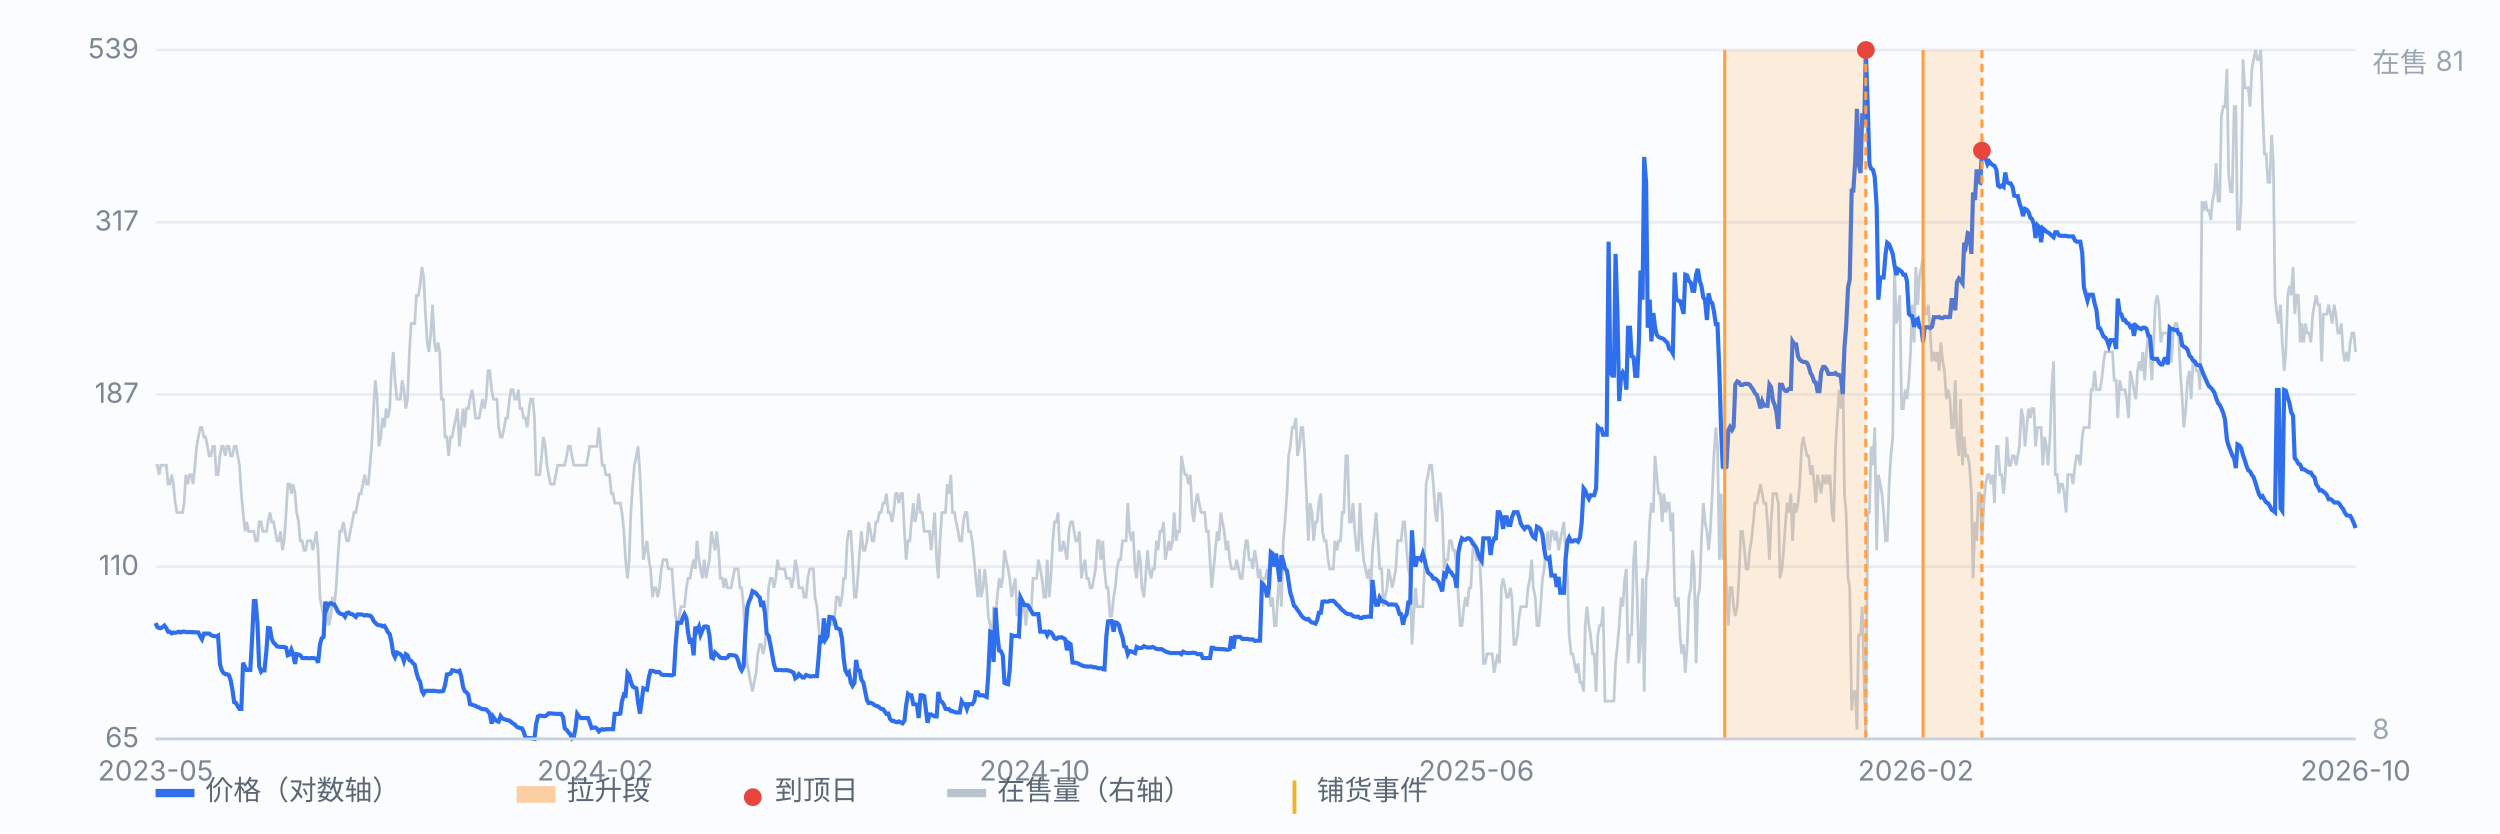
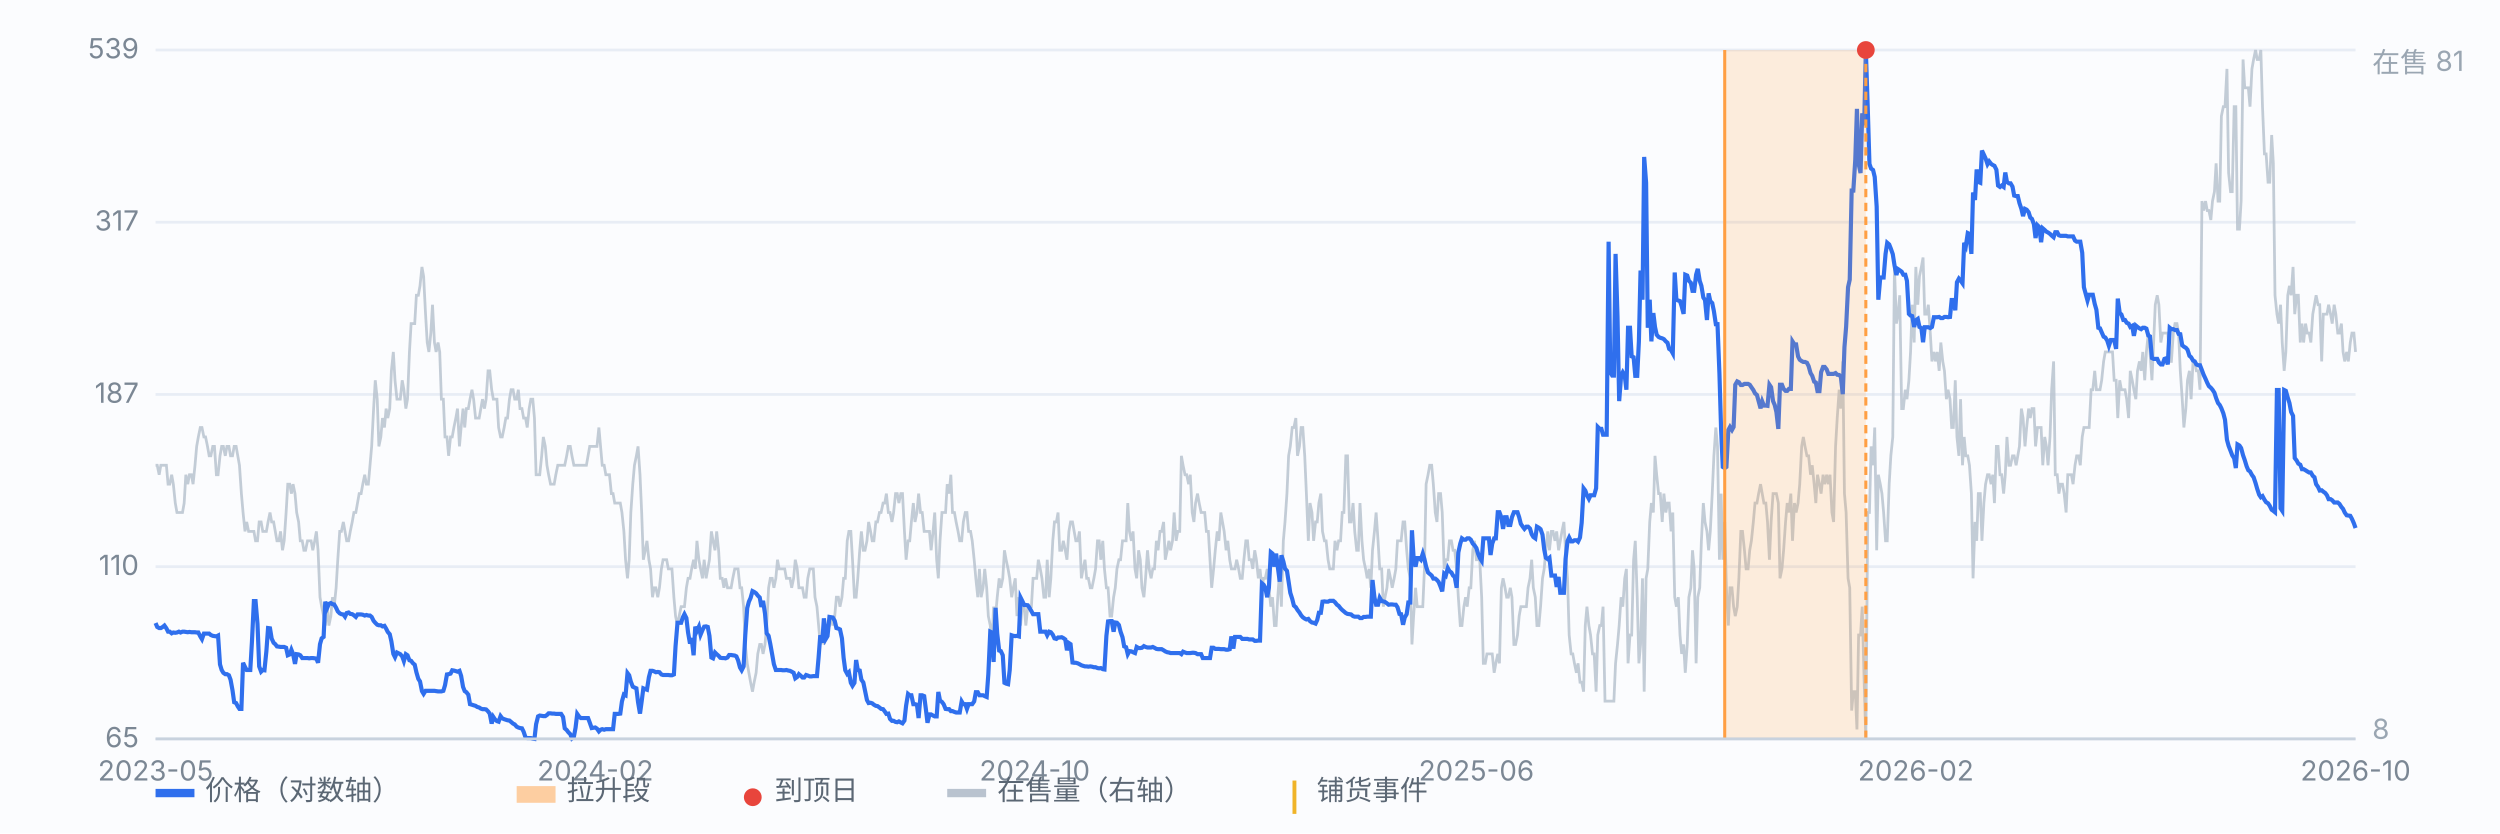
<svg xmlns="http://www.w3.org/2000/svg" viewBox="0 0 900 300" preserveAspectRatio="xMidYMid meet" style="width:100%;max-width:900px;height:auto;display:block" font-family="-apple-system,Segoe UI,Microsoft YaHei,sans-serif" font-size="10">
  <rect x="0" y="0" width="900" height="300" fill="#fbfcfe" />
  <line x1="56" y1="266.0" x2="848" y2="266.0" stroke="#e8edf5" stroke-width="1" />
  <text x="50" y="269.0" text-anchor="end" fill="#7b8794">65</text>
  <line x1="56" y1="204.0" x2="848" y2="204.0" stroke="#e8edf5" stroke-width="1" />
  <text x="50" y="207.0" text-anchor="end" fill="#7b8794">110</text>
  <line x1="56" y1="142.0" x2="848" y2="142.0" stroke="#e8edf5" stroke-width="1" />
  <text x="50" y="145.0" text-anchor="end" fill="#7b8794">187</text>
  <line x1="56" y1="80.0" x2="848" y2="80.0" stroke="#e8edf5" stroke-width="1" />
  <text x="50" y="83.0" text-anchor="end" fill="#7b8794">317</text>
  <line x1="56" y1="18.0" x2="848" y2="18.0" stroke="#e8edf5" stroke-width="1" />
  <text x="50" y="21.0" text-anchor="end" fill="#7b8794">539</text>
  <path d="M56.0 167.5 L56.6 167.5 L57.3 170.9 L57.9 167.5 L58.6 167.5 L59.2 167.5 L59.9 167.5 L60.5 174.3 L61.1 174.3 L61.8 170.9 L62.4 174.3 L63.1 181.1 L63.7 184.5 L64.4 184.5 L65.0 184.5 L65.7 184.5 L66.3 181.1 L66.9 170.9 L67.6 174.3 L68.2 170.9 L68.9 170.9 L69.5 174.3 L70.2 167.5 L70.8 160.7 L71.4 157.3 L72.1 153.9 L72.7 153.9 L73.4 157.3 L74.0 157.3 L74.7 160.7 L75.3 164.1 L75.9 164.1 L76.6 160.7 L77.2 160.7 L77.9 170.9 L78.5 170.9 L79.2 164.1 L79.8 160.7 L80.4 160.7 L81.1 164.1 L81.7 160.7 L82.4 160.7 L83.0 164.1 L83.7 164.1 L84.3 160.7 L85.0 160.7 L85.6 164.1 L86.2 167.5 L86.9 177.7 L87.5 184.5 L88.2 191.3 L88.8 187.9 L89.5 191.3 L90.1 191.3 L90.7 191.3 L91.4 191.3 L92.0 194.7 L92.7 194.7 L93.3 187.9 L94.0 187.9 L94.6 191.3 L95.2 191.3 L95.9 191.3 L96.5 187.9 L97.2 184.5 L97.8 187.9 L98.5 187.9 L99.1 191.3 L99.7 194.7 L100.4 194.7 L101.0 191.3 L101.7 198.1 L102.3 194.7 L103.0 184.5 L103.6 174.3 L104.3 174.3 L104.9 177.7 L105.5 174.3 L106.2 177.7 L106.8 184.5 L107.5 187.9 L108.1 194.7 L108.8 194.7 L109.4 198.1 L110.0 198.1 L110.7 194.7 L111.3 194.7 L112.0 194.7 L112.6 198.1 L113.3 194.7 L113.9 191.3 L114.5 198.1 L115.2 215.0 L115.8 218.4 L116.5 221.8 L117.1 225.2 L117.8 218.4 L118.4 225.2 L119.1 221.8 L119.7 215.0 L120.3 218.4 L121.0 211.6 L121.6 201.5 L122.3 191.3 L122.9 191.3 L123.6 187.9 L124.2 191.3 L124.8 194.7 L125.5 194.7 L126.1 191.3 L126.8 187.9 L127.4 184.5 L128.1 184.5 L128.7 181.1 L129.3 177.7 L130.0 177.7 L130.6 174.3 L131.3 170.9 L131.9 174.3 L132.6 174.3 L133.2 167.5 L133.8 160.7 L134.5 147.1 L135.1 136.9 L135.8 143.7 L136.4 160.7 L137.1 157.3 L137.7 150.5 L138.4 153.9 L139.0 147.1 L139.6 150.5 L140.3 147.1 L140.9 133.5 L141.6 126.7 L142.2 136.9 L142.9 143.7 L143.5 143.7 L144.1 143.7 L144.8 136.9 L145.4 140.3 L146.1 147.1 L146.7 143.7 L147.4 126.7 L148.0 116.5 L148.6 116.5 L149.3 116.5 L149.9 106.3 L150.6 106.3 L151.2 102.9 L151.9 96.1 L152.5 99.5 L153.2 113.1 L153.8 123.3 L154.4 126.7 L155.1 119.9 L155.7 109.7 L156.4 123.3 L157.0 126.7 L157.7 123.3 L158.3 126.7 L158.9 143.7 L159.6 143.7 L160.2 157.3 L160.9 157.3 L161.5 164.1 L162.2 157.3 L162.8 157.3 L163.4 153.9 L164.1 150.5 L164.7 147.1 L165.4 160.7 L166.0 153.9 L166.7 147.1 L167.3 153.9 L167.9 147.1 L168.6 147.1 L169.2 143.7 L169.9 140.3 L170.5 143.7 L171.2 150.5 L171.8 150.5 L172.5 150.5 L173.1 147.1 L173.7 143.7 L174.4 147.1 L175.0 143.7 L175.7 133.5 L176.3 133.5 L177.0 140.3 L177.6 143.7 L178.2 143.7 L178.9 143.7 L179.5 153.9 L180.2 157.3 L180.8 157.3 L181.5 153.9 L182.1 150.5 L182.7 150.5 L183.4 143.7 L184.0 140.3 L184.7 140.3 L185.3 143.7 L186.0 143.7 L186.6 140.3 L187.2 147.1 L187.9 147.1 L188.5 150.5 L189.2 150.5 L189.8 153.9 L190.5 147.1 L191.1 143.7 L191.8 143.7 L192.4 150.5 L193.0 170.9 L193.7 170.9 L194.3 170.9 L195.0 164.1 L195.6 157.3 L196.3 160.7 L196.9 167.5 L197.5 170.9 L198.2 174.3 L198.8 174.3 L199.5 174.3 L200.1 170.9 L200.8 167.5 L201.4 167.5 L202.0 167.5 L202.7 167.5 L203.3 167.5 L204.0 164.1 L204.6 160.7 L205.3 160.7 L205.9 164.1 L206.6 167.5 L207.2 167.5 L207.8 167.5 L208.5 167.5 L209.1 167.5 L209.8 167.5 L210.4 167.5 L211.1 167.5 L211.7 164.1 L212.3 160.7 L213.0 160.7 L213.6 160.7 L214.3 160.7 L214.9 160.7 L215.6 153.9 L216.2 160.7 L216.8 167.5 L217.5 167.5 L218.1 170.9 L218.8 170.9 L219.4 170.9 L220.1 177.7 L220.7 177.7 L221.3 181.1 L222.0 181.1 L222.6 181.1 L223.3 181.1 L223.9 184.5 L224.6 191.3 L225.2 201.5 L225.9 208.2 L226.5 201.5 L227.1 184.5 L227.8 174.3 L228.4 167.5 L229.1 164.1 L229.7 160.7 L230.4 170.9 L231.0 184.5 L231.6 201.5 L232.3 198.1 L232.9 194.7 L233.6 201.5 L234.2 204.8 L234.9 215.0 L235.5 211.6 L236.1 211.6 L236.8 215.0 L237.4 211.6 L238.1 204.8 L238.7 201.5 L239.4 201.5 L240.0 201.5 L240.6 204.8 L241.3 204.8 L241.9 204.8 L242.6 215.0 L243.2 221.8 L243.9 225.2 L244.5 221.8 L245.2 218.4 L245.8 218.4 L246.4 218.4 L247.1 211.6 L247.7 208.2 L248.4 208.2 L249.0 204.8 L249.7 201.5 L250.3 204.8 L250.9 194.7 L251.6 201.5 L252.2 204.8 L252.9 208.2 L253.5 201.5 L254.2 208.2 L254.8 204.8 L255.4 201.5 L256.1 191.3 L256.7 194.7 L257.4 198.1 L258.0 191.3 L258.7 198.1 L259.3 208.2 L260.0 208.2 L260.6 211.6 L261.2 208.2 L261.9 211.6 L262.5 211.6 L263.2 211.6 L263.8 208.2 L264.5 204.8 L265.1 204.8 L265.7 204.8 L266.4 211.6 L267.0 211.6 L267.7 218.4 L268.3 232.0 L269.0 238.8 L269.6 242.2 L270.2 245.6 L270.9 249.0 L271.5 245.6 L272.2 242.2 L272.8 235.4 L273.5 232.0 L274.1 232.0 L274.7 235.4 L275.4 232.0 L276.0 225.2 L276.7 211.6 L277.3 208.2 L278.0 208.2 L278.6 211.6 L279.3 208.2 L279.9 201.5 L280.5 204.8 L281.2 204.8 L281.8 204.8 L282.5 204.8 L283.1 208.2 L283.8 208.2 L284.4 208.2 L285.0 211.6 L285.7 208.2 L286.3 201.5 L287.0 204.8 L287.6 211.6 L288.3 211.6 L288.9 211.6 L289.5 215.0 L290.2 215.0 L290.8 208.2 L291.5 204.8 L292.1 204.8 L292.8 204.8 L293.4 215.0 L294.1 218.4 L294.7 225.2 L295.3 232.0 L296.0 228.6 L296.6 232.0 L297.3 228.6 L297.9 225.2 L298.6 225.2 L299.2 221.8 L299.8 225.2 L300.5 221.8 L301.1 215.0 L301.8 215.0 L302.4 218.4 L303.1 215.0 L303.7 208.2 L304.3 208.2 L305.0 194.7 L305.6 191.3 L306.3 191.3 L306.9 201.5 L307.6 215.0 L308.2 215.0 L308.8 208.2 L309.5 198.1 L310.1 191.3 L310.8 198.1 L311.4 198.1 L312.1 194.7 L312.7 187.9 L313.4 191.3 L314.0 194.7 L314.6 194.7 L315.3 187.9 L315.9 187.9 L316.6 184.5 L317.2 184.5 L317.9 181.1 L318.5 181.1 L319.1 177.7 L319.8 184.5 L320.4 184.5 L321.1 187.9 L321.7 184.5 L322.4 177.7 L323.0 177.7 L323.6 181.1 L324.3 177.7 L324.9 177.7 L325.6 191.3 L326.2 201.5 L326.9 194.7 L327.5 194.7 L328.1 187.9 L328.8 181.1 L329.4 187.9 L330.1 184.5 L330.7 177.7 L331.4 184.5 L332.0 184.5 L332.7 191.3 L333.3 191.3 L333.9 191.3 L334.6 191.3 L335.2 198.1 L335.9 191.3 L336.5 184.5 L337.2 201.5 L337.8 208.2 L338.4 194.7 L339.1 184.5 L339.7 184.5 L340.4 184.5 L341.0 174.3 L341.7 177.7 L342.3 170.9 L342.9 184.5 L343.6 184.5 L344.2 187.9 L344.9 191.3 L345.5 194.7 L346.2 194.7 L346.8 187.9 L347.5 184.5 L348.1 184.5 L348.7 191.3 L349.4 191.3 L350.0 194.7 L350.7 201.5 L351.3 208.2 L352.0 215.0 L352.6 204.8 L353.2 215.0 L353.9 211.6 L354.5 204.8 L355.2 211.6 L355.8 221.8 L356.5 225.2 L357.1 232.0 L357.7 218.4 L358.4 221.8 L359.0 215.0 L359.7 208.2 L360.3 211.6 L361.0 208.2 L361.6 198.1 L362.2 201.5 L362.9 204.8 L363.5 208.2 L364.2 215.0 L364.8 211.6 L365.5 208.2 L366.1 221.8 L366.8 215.0 L367.4 225.2 L368.0 218.4 L368.7 218.4 L369.3 225.2 L370.0 218.4 L370.6 218.4 L371.3 218.4 L371.9 208.2 L372.5 208.2 L373.2 208.2 L373.8 201.5 L374.5 204.8 L375.1 208.2 L375.8 215.0 L376.4 215.0 L377.0 201.5 L377.7 215.0 L378.3 208.2 L379.0 194.7 L379.6 187.9 L380.3 187.9 L380.9 184.5 L381.5 198.1 L382.2 198.1 L382.8 194.7 L383.5 198.1 L384.1 201.5 L384.8 191.3 L385.4 187.9 L386.1 187.9 L386.7 191.3 L387.3 194.7 L388.0 194.7 L388.6 191.3 L389.3 208.2 L389.9 204.8 L390.6 201.5 L391.2 208.2 L391.8 208.2 L392.5 211.6 L393.1 211.6 L393.8 208.2 L394.4 204.8 L395.1 194.7 L395.7 194.7 L396.3 201.5 L397.0 194.7 L397.6 204.8 L398.3 211.6 L398.9 211.6 L399.6 221.8 L400.2 221.8 L400.9 215.0 L401.5 211.6 L402.1 204.8 L402.8 201.5 L403.4 201.5 L404.1 194.7 L404.7 194.7 L405.4 194.7 L406.0 181.1 L406.6 191.3 L407.3 194.7 L407.9 191.3 L408.6 204.8 L409.2 208.2 L409.9 198.1 L410.5 201.5 L411.1 211.6 L411.8 215.0 L412.4 208.2 L413.1 198.1 L413.7 204.8 L414.4 208.2 L415.0 204.8 L415.6 204.8 L416.3 194.7 L416.9 198.1 L417.6 191.3 L418.2 191.3 L418.9 187.9 L419.5 201.5 L420.2 198.1 L420.8 194.7 L421.4 198.1 L422.1 194.7 L422.7 184.5 L423.4 194.7 L424.0 191.3 L424.7 191.3 L425.3 164.1 L425.9 167.5 L426.6 170.9 L427.2 170.9 L427.9 174.3 L428.5 170.9 L429.2 184.5 L429.8 187.9 L430.4 181.1 L431.1 177.7 L431.7 181.1 L432.4 184.5 L433.0 184.5 L433.7 184.5 L434.3 191.3 L435.0 191.3 L435.6 201.5 L436.2 211.6 L436.9 204.8 L437.5 198.1 L438.2 191.3 L438.8 194.7 L439.5 184.5 L440.1 187.9 L440.7 191.3 L441.4 198.1 L442.0 194.7 L442.7 201.5 L443.3 204.8 L444.0 204.8 L444.6 204.8 L445.2 201.5 L445.9 204.8 L446.5 208.2 L447.2 208.2 L447.8 201.5 L448.5 194.7 L449.1 194.7 L449.7 201.5 L450.4 201.5 L451.0 204.8 L451.7 198.1 L452.3 201.5 L453.0 208.2 L453.6 204.8 L454.3 211.6 L454.9 208.2 L455.5 208.2 L456.2 204.8 L456.8 211.6 L457.5 218.4 L458.1 215.0 L458.8 225.2 L459.4 225.2 L460.0 215.0 L460.7 204.8 L461.3 218.4 L462.0 194.7 L462.6 187.9 L463.3 177.7 L463.9 164.1 L464.5 160.7 L465.2 153.9 L465.8 153.9 L466.5 150.5 L467.1 164.1 L467.8 160.7 L468.4 153.9 L469.0 153.9 L469.7 164.1 L470.3 177.7 L471.0 194.7 L471.6 181.1 L472.3 184.5 L472.9 194.7 L473.6 187.9 L474.2 187.9 L474.8 181.1 L475.5 177.7 L476.1 191.3 L476.8 194.7 L477.4 194.7 L478.1 201.5 L478.7 204.8 L479.3 204.8 L480.0 204.8 L480.6 194.7 L481.3 198.1 L481.9 194.7 L482.6 194.7 L483.2 184.5 L483.8 184.5 L484.5 164.1 L485.1 164.1 L485.8 187.9 L486.4 187.9 L487.1 181.1 L487.7 191.3 L488.4 198.1 L489.0 198.1 L489.6 181.1 L490.3 194.7 L490.9 201.5 L491.6 204.8 L492.2 208.2 L492.9 204.8 L493.5 211.6 L494.1 198.1 L494.8 191.3 L495.4 184.5 L496.1 194.7 L496.7 204.8 L497.4 204.8 L498.0 218.4 L498.6 215.0 L499.3 211.6 L499.9 204.8 L500.6 208.2 L501.2 211.6 L501.9 208.2 L502.5 204.8 L503.1 194.7 L503.8 194.7 L504.4 194.7 L505.1 187.9 L505.7 187.9 L506.4 198.1 L507.0 204.8 L507.7 208.2 L508.3 232.0 L508.9 221.8 L509.6 211.6 L510.2 218.4 L510.9 218.4 L511.5 218.4 L512.2 218.4 L512.8 204.8 L513.4 174.3 L514.1 170.9 L514.7 167.5 L515.4 167.5 L516.0 174.3 L516.7 184.5 L517.3 187.9 L517.9 177.7 L518.6 177.7 L519.2 184.5 L519.9 204.8 L520.5 201.5 L521.2 201.5 L521.8 194.7 L522.5 194.7 L523.1 198.1 L523.7 198.1 L524.4 204.8 L525.0 215.0 L525.7 225.2 L526.3 225.2 L527.0 218.4 L527.6 215.0 L528.2 218.4 L528.9 211.6 L529.5 211.6 L530.2 198.1 L530.8 194.7 L531.5 201.5 L532.1 201.5 L532.7 201.5 L533.4 215.0 L534.0 238.8 L534.7 238.8 L535.3 235.4 L536.0 235.4 L536.6 235.4 L537.2 235.4 L537.9 242.2 L538.5 238.8 L539.2 235.4 L539.8 238.8 L540.5 211.6 L541.1 208.2 L541.8 211.6 L542.4 215.0 L543.0 215.0 L543.7 211.6 L544.3 215.0 L545.0 232.0 L545.6 232.0 L546.3 228.6 L546.9 221.8 L547.5 218.4 L548.2 218.4 L548.8 218.4 L549.5 218.4 L550.1 211.6 L550.8 208.2 L551.4 201.5 L552.0 211.6 L552.7 215.0 L553.3 225.2 L554.0 225.2 L554.6 218.4 L555.3 208.2 L555.9 204.8 L556.5 198.1 L557.2 191.3 L557.8 198.1 L558.5 191.3 L559.1 191.3 L559.8 194.7 L560.4 191.3 L561.1 198.1 L561.7 194.7 L562.3 191.3 L563.0 187.9 L563.6 198.1 L564.3 208.2 L564.9 228.6 L565.6 235.4 L566.2 235.4 L566.8 238.8 L567.5 242.2 L568.1 238.8 L568.8 245.6 L569.4 245.6 L570.1 249.0 L570.7 225.2 L571.3 218.4 L572.0 225.2 L572.6 228.6 L573.3 235.4 L573.9 235.4 L574.6 249.0 L575.2 228.6 L575.9 225.2 L576.5 225.2 L577.1 218.4 L577.8 252.4 L578.4 252.4 L579.1 252.4 L579.7 252.4 L580.4 252.4 L581.0 252.4 L581.6 238.8 L582.3 232.0 L582.9 225.2 L583.6 215.0 L584.2 218.4 L584.9 208.2 L585.5 204.8 L586.1 238.8 L586.8 228.6 L587.4 228.6 L588.1 201.5 L588.7 194.7 L589.4 215.0 L590.0 238.8 L590.6 232.0 L591.3 208.2 L591.9 249.0 L592.6 208.2 L593.2 204.8 L593.9 187.9 L594.5 181.1 L595.2 184.5 L595.8 164.1 L596.4 170.9 L597.1 177.7 L597.7 177.7 L598.4 187.9 L599.0 177.7 L599.7 184.5 L600.3 181.1 L600.9 181.1 L601.6 191.3 L602.2 184.5 L602.9 215.0 L603.5 218.4 L604.2 215.0 L604.8 228.6 L605.4 235.4 L606.1 232.0 L606.7 242.2 L607.4 232.0 L608.0 215.0 L608.7 211.6 L609.3 198.1 L609.9 204.8 L610.6 238.8 L611.2 215.0 L611.9 211.6 L612.5 194.7 L613.2 181.1 L613.8 187.9 L614.5 191.3 L615.1 198.1 L615.7 191.3 L616.4 177.7 L617.0 164.1 L617.7 153.9 L618.3 160.7 L619.0 201.5 L619.6 177.7 L620.2 201.5 L620.9 187.9 L621.5 211.6 L622.2 225.2 L622.8 211.6 L623.5 211.6 L624.1 218.4 L624.7 221.8 L625.4 218.4 L626.0 208.2 L626.7 191.3 L627.3 191.3 L628.0 198.1 L628.6 204.8 L629.3 204.8 L629.9 198.1 L630.5 194.7 L631.2 187.9 L631.8 181.1 L632.5 181.1 L633.1 177.7 L633.8 174.3 L634.4 177.7 L635.0 181.1 L635.7 181.1 L636.3 187.9 L637.0 201.5 L637.6 187.9 L638.3 177.7 L638.9 177.7 L639.5 177.7 L640.2 181.1 L640.8 208.2 L641.5 204.8 L642.1 198.1 L642.8 187.9 L643.4 181.1 L644.0 184.5 L644.7 177.7 L645.3 194.7 L646.0 181.1 L646.6 184.5 L647.3 181.1 L647.9 174.3 L648.6 160.7 L649.2 157.3 L649.8 160.7 L650.5 164.1 L651.1 164.1 L651.8 170.9 L652.4 167.5 L653.1 174.3 L653.7 181.1 L654.3 170.9 L655.0 174.3 L655.6 177.7 L656.3 170.9 L656.9 174.3 L657.6 170.9 L658.2 174.3 L658.8 170.9 L659.5 184.5 L660.1 187.9 L660.8 160.7 L661.4 150.5 L662.1 140.3 L662.7 147.1 L663.4 130.1 L664.0 177.7 L664.6 184.5 L665.3 208.2 L665.9 211.6 L666.6 255.8 L667.2 249.0 L667.9 249.0 L668.5 262.6 L669.1 228.6 L669.8 228.6 L670.4 218.4 L671.1 245.6 L671.7 266.0 L672.4 184.5 L673.0 184.5 L673.6 160.7 L674.3 167.5 L674.9 153.9 L675.6 198.1 L676.2 170.9 L676.9 174.3 L677.5 177.7 L678.1 184.5 L678.8 194.7 L679.4 194.7 L680.1 174.3 L680.7 164.1 L681.4 157.3 L682.0 96.1 L682.7 116.5 L683.3 113.1 L683.9 106.3 L684.6 147.1 L685.2 147.1 L685.9 140.3 L686.5 143.7 L687.2 136.9 L687.8 126.7 L688.4 109.7 L689.1 123.3 L689.7 96.1 L690.4 109.7 L691.0 99.5 L691.7 96.1 L692.3 92.7 L692.9 113.1 L693.6 113.1 L694.2 109.7 L694.9 119.9 L695.5 130.1 L696.2 126.7 L696.8 130.1 L697.4 126.7 L698.1 133.5 L698.7 123.3 L699.4 130.1 L700.0 133.5 L700.7 143.7 L701.3 140.3 L702.0 143.7 L702.6 153.9 L703.2 153.9 L703.9 136.9 L704.5 157.3 L705.2 164.1 L705.8 143.7 L706.5 167.5 L707.1 157.3 L707.7 164.1 L708.4 164.1 L709.0 167.5 L709.7 177.7 L710.3 208.2 L711.0 187.9 L711.6 194.7 L712.2 177.7 L712.9 177.7 L713.5 194.7 L714.2 181.1 L714.8 174.3 L715.5 170.9 L716.1 170.9 L716.8 174.3 L717.4 170.9 L718.0 181.1 L718.7 160.7 L719.3 160.7 L720.0 170.9 L720.6 170.9 L721.3 177.7 L721.9 170.9 L722.5 157.3 L723.2 167.5 L723.8 167.5 L724.5 164.1 L725.1 164.1 L725.8 167.5 L726.4 164.1 L727.0 160.7 L727.7 147.1 L728.3 150.5 L729.0 160.7 L729.6 153.9 L730.3 147.1 L730.9 150.5 L731.5 147.1 L732.2 147.1 L732.8 160.7 L733.5 153.9 L734.1 153.9 L734.8 153.9 L735.4 167.5 L736.1 157.3 L736.7 160.7 L737.3 167.5 L738.0 157.3 L738.6 140.3 L739.3 130.1 L739.9 170.9 L740.6 170.9 L741.2 177.7 L741.8 174.3 L742.5 174.3 L743.1 177.7 L743.8 184.5 L744.4 170.9 L745.1 170.9 L745.7 170.9 L746.3 174.3 L747.0 167.5 L747.6 164.1 L748.3 164.1 L748.9 167.5 L749.6 157.3 L750.2 153.9 L750.8 153.9 L751.5 153.9 L752.1 153.9 L752.8 140.3 L753.4 140.3 L754.1 133.5 L754.7 140.3 L755.4 140.3 L756.0 140.3 L756.6 136.9 L757.3 130.1 L757.9 126.7 L758.6 126.7 L759.2 126.7 L759.9 126.7 L760.5 126.7 L761.1 136.9 L761.8 136.9 L762.4 150.5 L763.1 136.9 L763.7 140.3 L764.4 140.3 L765.0 140.3 L765.6 143.7 L766.3 150.5 L766.9 133.5 L767.6 136.9 L768.2 140.3 L768.9 143.7 L769.5 133.5 L770.2 130.1 L770.8 133.5 L771.4 126.7 L772.1 136.9 L772.7 126.7 L773.4 119.9 L774.0 126.7 L774.7 136.9 L775.3 123.3 L775.9 109.7 L776.6 106.3 L777.2 109.7 L777.9 123.3 L778.5 119.9 L779.2 119.9 L779.8 119.9 L780.4 119.9 L781.1 130.1 L781.7 130.1 L782.4 119.9 L783.0 116.5 L783.7 116.5 L784.3 119.9 L784.9 133.5 L785.6 143.7 L786.2 153.9 L786.9 147.1 L787.5 136.9 L788.2 133.5 L788.8 143.7 L789.5 130.1 L790.1 130.1 L790.7 133.5 L791.4 133.5 L792.0 140.3 L792.7 72.4 L793.3 75.8 L794.0 72.4 L794.6 75.8 L795.2 75.8 L795.9 79.2 L796.5 72.4 L797.2 69.0 L797.8 58.8 L798.5 72.4 L799.1 72.4 L799.7 41.8 L800.4 38.4 L801.0 38.4 L801.7 24.8 L802.3 62.2 L803.0 69.0 L803.6 69.0 L804.3 38.4 L804.9 38.4 L805.5 82.5 L806.2 82.5 L806.8 72.4 L807.5 21.4 L808.1 31.6 L808.8 31.6 L809.4 31.6 L810.0 38.4 L810.7 24.8 L811.3 21.4 L812.0 18.0 L812.6 21.4 L813.3 21.4 L813.9 18.0 L814.5 38.4 L815.2 55.4 L815.8 55.4 L816.5 65.6 L817.1 65.6 L817.8 48.6 L818.4 58.8 L819.0 106.3 L819.7 113.1 L820.3 116.5 L821.0 109.7 L821.6 123.3 L822.3 133.5 L822.9 126.7 L823.6 106.3 L824.2 102.9 L824.8 106.3 L825.5 96.1 L826.1 113.1 L826.8 106.3 L827.4 106.3 L828.1 123.3 L828.7 116.5 L829.3 123.3 L830.0 116.5 L830.6 119.9 L831.3 119.9 L831.9 123.3 L832.6 113.1 L833.2 109.7 L833.8 106.3 L834.5 109.7 L835.1 109.7 L835.8 130.1 L836.4 113.1 L837.1 113.1 L837.7 113.1 L838.3 109.7 L839.0 113.1 L839.6 116.5 L840.3 109.7 L840.9 113.1 L841.6 119.9 L842.2 119.9 L842.9 116.5 L843.5 126.7 L844.1 130.1 L844.8 126.7 L845.4 130.1 L846.1 123.3 L846.7 119.9 L847.4 119.9 L848.0 126.7" fill="none" stroke="#b9c3cf" stroke-width="1" opacity="0.85" />
  <text x="854" y="26" fill="#9aa6b2">在售 81</text>
  <text x="854" y="266" fill="#9aa6b2">8</text>
  <path d="M56.0 224.3 L56.6 225.7 L57.3 226.1 L57.9 226.1 L58.6 225.7 L59.2 225.2 L59.9 226.2 L60.5 227.4 L61.1 227.4 L61.8 228.0 L62.4 227.7 L63.1 227.8 L63.7 227.7 L64.4 227.4 L65.0 227.7 L65.7 227.4 L66.3 227.4 L66.9 227.5 L67.6 227.6 L68.2 227.5 L68.9 227.6 L69.5 227.6 L70.2 227.6 L70.8 227.7 L71.4 227.7 L72.1 229.1 L72.7 230.1 L73.4 228.1 L74.0 228.1 L74.7 228.1 L75.3 228.1 L75.9 228.6 L76.6 228.9 L77.2 229.0 L77.9 229.1 L78.5 228.8 L79.2 239.2 L79.8 241.2 L80.4 242.2 L81.1 242.7 L81.7 242.7 L82.4 243.1 L83.0 244.7 L83.7 248.5 L84.3 252.8 L85.0 253.1 L85.6 254.3 L86.2 255.2 L86.9 255.2 L87.5 238.6 L88.2 240.1 L88.8 241.2 L89.5 241.2 L90.1 241.2 L90.7 231.0 L91.4 216.4 L92.0 216.4 L92.7 224.6 L93.3 239.9 L94.0 241.8 L94.6 241.2 L95.2 241.3 L95.9 234.4 L96.5 226.1 L97.2 226.2 L97.8 229.9 L98.5 231.4 L99.1 231.9 L99.7 232.7 L100.4 232.8 L101.0 232.9 L101.7 232.9 L102.3 232.9 L103.0 233.2 L103.6 235.9 L104.3 235.6 L104.9 233.9 L105.5 235.4 L106.2 239.0 L106.8 235.5 L107.5 235.6 L108.1 235.9 L108.8 236.9 L109.4 236.9 L110.0 236.9 L110.7 236.9 L111.3 237.0 L112.0 236.9 L112.6 236.9 L113.3 237.0 L113.9 237.1 L114.5 238.6 L115.2 231.9 L115.8 229.8 L116.5 229.3 L117.1 216.6 L117.8 218.8 L118.4 217.4 L119.1 217.1 L119.7 217.5 L120.3 217.6 L121.0 218.8 L121.6 220.1 L122.3 220.8 L122.9 221.1 L123.6 221.2 L124.2 222.0 L124.8 220.7 L125.5 220.5 L126.1 221.0 L126.8 221.1 L127.4 221.5 L128.1 222.1 L128.7 221.2 L129.3 221.2 L130.0 221.2 L130.6 221.3 L131.3 221.6 L131.9 221.4 L132.6 221.6 L133.2 221.6 L133.8 222.1 L134.5 223.5 L135.1 224.2 L135.8 224.9 L136.4 225.1 L137.1 225.1 L137.7 225.5 L138.4 225.3 L139.0 226.3 L139.6 227.5 L140.3 228.3 L140.9 230.9 L141.6 235.4 L142.2 236.6 L142.9 234.9 L143.5 235.2 L144.1 235.5 L144.8 236.3 L145.4 238.0 L146.1 235.5 L146.7 235.9 L147.4 237.7 L148.0 237.9 L148.6 238.7 L149.3 239.3 L149.9 242.0 L150.6 244.4 L151.2 245.3 L151.9 248.8 L152.5 249.8 L153.2 248.7 L153.8 248.7 L154.4 248.7 L155.1 248.7 L155.7 248.7 L156.4 248.7 L157.0 248.8 L157.7 248.9 L158.3 248.9 L158.9 248.9 L159.6 248.7 L160.2 246.7 L160.9 242.8 L161.5 242.7 L162.2 242.5 L162.8 241.3 L163.4 241.4 L164.1 241.6 L164.7 241.8 L165.4 241.5 L166.0 243.3 L166.7 247.3 L167.3 248.8 L167.9 249.2 L168.6 250.1 L169.2 253.5 L169.9 253.7 L170.5 253.9 L171.2 254.1 L171.8 254.5 L172.5 254.7 L173.1 255.1 L173.7 255.3 L174.4 255.3 L175.0 255.4 L175.7 256.1 L176.3 256.9 L177.0 260.5 L177.6 258.1 L178.2 259.0 L178.9 259.6 L179.5 259.8 L180.2 257.8 L180.8 258.6 L181.5 258.9 L182.1 259.1 L182.7 259.3 L183.4 259.4 L184.0 259.9 L184.7 260.5 L185.3 260.8 L186.0 261.6 L186.6 261.9 L187.2 262.1 L187.9 262.2 L188.5 263.4 L189.2 265.5 L189.8 265.7 L190.5 265.7 L191.1 265.7 L191.8 265.9 L192.4 266.0 L193.0 260.7 L193.7 257.9 L194.3 257.6 L195.0 257.7 L195.6 257.8 L196.3 257.8 L196.9 257.4 L197.5 256.8 L198.2 256.8 L198.8 256.9 L199.5 256.9 L200.1 257.0 L200.8 257.0 L201.4 257.0 L202.0 257.0 L202.7 258.1 L203.3 262.2 L204.0 262.8 L204.6 263.6 L205.3 264.3 L205.9 265.8 L206.6 265.2 L207.2 262.0 L207.8 257.0 L208.5 258.0 L209.1 258.5 L209.8 258.5 L210.4 258.5 L211.1 258.5 L211.7 258.5 L212.3 260.1 L213.0 262.1 L213.6 262.0 L214.3 261.9 L214.9 262.3 L215.6 263.3 L216.2 262.7 L216.8 262.5 L217.5 262.7 L218.1 262.5 L218.8 262.5 L219.4 262.5 L220.1 262.5 L220.7 262.5 L221.3 257.0 L222.0 257.0 L222.6 257.0 L223.3 256.9 L223.9 252.5 L224.6 250.0 L225.2 250.3 L225.9 242.3 L226.5 243.1 L227.1 245.4 L227.8 247.2 L228.4 247.5 L229.1 247.8 L229.7 252.8 L230.4 256.9 L231.0 252.5 L231.6 247.8 L232.3 248.1 L232.9 248.3 L233.6 243.8 L234.2 241.5 L234.9 241.5 L235.5 241.7 L236.1 242.0 L236.8 241.9 L237.4 242.0 L238.1 242.8 L238.7 243.0 L239.4 243.0 L240.0 243.0 L240.6 243.0 L241.3 243.1 L241.9 243.1 L242.6 242.8 L243.2 232.6 L243.9 224.2 L244.5 224.2 L245.2 224.2 L245.8 222.3 L246.4 221.1 L247.1 222.5 L247.7 227.7 L248.4 231.7 L249.0 229.7 L249.7 235.9 L250.3 225.6 L250.9 227.1 L251.6 225.6 L252.2 228.5 L252.9 226.8 L253.5 225.6 L254.2 225.5 L254.8 225.7 L255.4 228.9 L256.1 236.7 L256.7 237.0 L257.4 234.9 L258.0 235.5 L258.7 236.1 L259.3 236.8 L260.0 236.9 L260.6 236.9 L261.2 237.0 L261.9 236.7 L262.5 235.8 L263.2 235.8 L263.8 235.9 L264.5 236.0 L265.1 236.3 L265.7 237.7 L266.4 240.3 L267.0 241.3 L267.7 239.9 L268.3 228.6 L269.0 218.9 L269.6 216.6 L270.2 215.3 L270.9 212.8 L271.5 213.1 L272.2 213.6 L272.8 214.4 L273.5 215.1 L274.1 218.5 L274.7 216.3 L275.4 220.9 L276.0 228.0 L276.7 228.9 L277.3 231.8 L278.0 235.7 L278.6 239.1 L279.3 241.2 L279.9 241.2 L280.5 241.2 L281.2 241.2 L281.8 241.3 L282.5 241.3 L283.1 241.2 L283.8 241.4 L284.4 241.5 L285.0 241.8 L285.7 242.2 L286.3 244.2 L287.0 243.7 L287.6 242.7 L288.3 243.3 L288.9 243.9 L289.5 243.9 L290.2 243.0 L290.8 243.2 L291.5 243.5 L292.1 243.5 L292.8 243.4 L293.4 243.4 L294.1 243.4 L294.7 236.6 L295.3 228.7 L296.0 231.4 L296.6 222.6 L297.3 230.0 L297.9 229.0 L298.6 222.1 L299.2 222.2 L299.8 222.3 L300.5 223.5 L301.1 226.1 L301.8 226.3 L302.4 226.6 L303.1 229.8 L303.7 236.8 L304.3 241.3 L305.0 242.6 L305.6 242.0 L306.3 245.8 L306.9 246.9 L307.6 245.8 L308.2 237.6 L308.8 241.2 L309.5 241.4 L310.1 244.7 L310.8 245.7 L311.4 248.6 L312.1 252.0 L312.7 253.1 L313.4 253.0 L314.0 253.2 L314.6 253.7 L315.3 254.1 L315.9 254.2 L316.6 254.7 L317.2 255.2 L317.9 255.3 L318.5 256.1 L319.1 257.0 L319.8 256.9 L320.4 258.8 L321.1 259.5 L321.7 259.5 L322.4 259.9 L323.0 260.0 L323.6 259.7 L324.3 260.1 L324.9 260.4 L325.6 259.4 L326.2 254.0 L326.9 249.8 L327.5 250.3 L328.1 250.3 L328.8 253.5 L329.4 253.5 L330.1 253.7 L330.7 258.5 L331.4 250.3 L332.0 250.3 L332.7 250.6 L333.3 255.2 L333.9 260.2 L334.6 257.2 L335.2 257.2 L335.9 257.6 L336.5 257.9 L337.2 257.9 L337.8 249.1 L338.4 252.2 L339.1 252.7 L339.7 253.5 L340.4 255.2 L341.0 255.3 L341.7 255.3 L342.3 256.0 L342.9 256.0 L343.6 256.3 L344.2 256.5 L344.9 256.5 L345.5 256.5 L346.2 252.5 L346.8 253.5 L347.5 253.5 L348.1 255.2 L348.7 253.5 L349.4 253.5 L350.0 253.5 L350.7 252.5 L351.3 249.2 L352.0 249.2 L352.6 250.3 L353.2 250.3 L353.9 250.3 L354.5 250.6 L355.2 250.9 L355.8 242.7 L356.5 227.4 L357.1 227.7 L357.7 238.3 L358.4 218.8 L359.0 228.1 L359.7 234.2 L360.3 234.4 L361.0 235.9 L361.6 245.8 L362.2 246.1 L362.9 246.3 L363.5 241.2 L364.2 228.7 L364.8 228.9 L365.5 229.0 L366.1 228.9 L366.8 229.1 L367.4 215.1 L368.0 216.3 L368.7 217.8 L369.3 217.8 L370.0 217.9 L370.6 218.8 L371.3 220.0 L371.9 221.1 L372.5 221.1 L373.2 221.1 L373.8 221.1 L374.5 227.4 L375.1 227.4 L375.8 227.4 L376.4 227.4 L377.0 228.7 L377.7 227.4 L378.3 227.6 L379.0 228.5 L379.6 229.8 L380.3 230.0 L380.9 229.5 L381.5 229.5 L382.2 229.4 L382.8 229.7 L383.5 230.2 L384.1 234.1 L384.8 231.5 L385.4 231.9 L386.1 238.5 L386.7 238.6 L387.3 238.6 L388.0 238.8 L388.6 239.1 L389.3 239.5 L389.9 239.7 L390.6 239.9 L391.2 239.9 L391.8 240.0 L392.5 239.9 L393.1 240.0 L393.8 240.2 L394.4 240.2 L395.1 240.5 L395.7 240.6 L396.3 240.5 L397.0 240.9 L397.6 241.0 L398.3 228.9 L398.9 223.7 L399.6 223.6 L400.2 223.6 L400.9 227.4 L401.5 224.1 L402.1 224.2 L402.8 225.0 L403.4 227.4 L404.1 229.4 L404.7 232.7 L405.4 233.0 L406.0 235.5 L406.6 234.4 L407.3 234.5 L407.9 234.8 L408.6 235.1 L409.2 232.9 L409.9 233.3 L410.5 233.3 L411.1 233.2 L411.8 232.6 L412.4 232.9 L413.1 233.1 L413.7 233.1 L414.4 233.1 L415.0 232.9 L415.6 233.2 L416.3 233.6 L416.9 233.7 L417.6 233.7 L418.2 233.7 L418.9 234.1 L419.5 234.5 L420.2 234.8 L420.8 234.9 L421.4 235.1 L422.1 235.1 L422.7 235.1 L423.4 235.1 L424.0 235.1 L424.7 235.1 L425.3 235.5 L425.9 234.6 L426.6 234.9 L427.2 235.1 L427.9 235.1 L428.5 235.1 L429.2 235.0 L429.8 235.0 L430.4 235.1 L431.1 235.5 L431.7 235.5 L432.4 235.5 L433.0 236.9 L433.7 236.9 L434.3 236.9 L435.0 236.9 L435.6 236.9 L436.2 233.2 L436.9 233.2 L437.5 233.6 L438.2 233.6 L438.8 233.6 L439.5 233.7 L440.1 233.7 L440.7 233.7 L441.4 233.9 L442.0 233.9 L442.7 233.7 L443.3 229.1 L444.0 233.5 L444.6 229.3 L445.2 229.3 L445.9 229.3 L446.5 229.3 L447.2 230.0 L447.8 230.0 L448.5 230.0 L449.1 230.0 L449.7 230.2 L450.4 230.2 L451.0 230.2 L451.7 230.7 L452.3 230.7 L453.0 230.6 L453.6 230.6 L454.3 210.0 L454.9 210.5 L455.5 211.6 L456.2 215.0 L456.8 211.6 L457.5 198.8 L458.1 199.3 L458.8 204.0 L459.4 199.3 L460.0 204.0 L460.7 209.4 L461.3 199.9 L462.0 202.1 L462.6 204.7 L463.3 205.5 L463.9 209.4 L464.5 213.4 L465.2 215.6 L465.8 218.0 L466.5 218.6 L467.1 219.6 L467.8 220.5 L468.4 221.5 L469.0 222.2 L469.7 222.7 L470.3 223.0 L471.0 222.8 L471.6 223.6 L472.3 224.1 L472.9 224.2 L473.6 224.5 L474.2 223.2 L474.8 220.6 L475.5 220.6 L476.1 216.6 L476.8 216.5 L477.4 216.6 L478.1 216.6 L478.7 216.3 L479.3 216.3 L480.0 216.3 L480.6 216.8 L481.3 217.7 L481.9 218.1 L482.6 219.0 L483.2 219.6 L483.8 220.1 L484.5 220.7 L485.1 221.0 L485.8 221.1 L486.4 221.2 L487.1 221.8 L487.7 222.0 L488.4 222.0 L489.0 222.0 L489.6 222.5 L490.3 222.5 L490.9 222.1 L491.6 222.1 L492.2 222.0 L492.9 222.0 L493.5 222.0 L494.1 208.8 L494.8 215.1 L495.4 217.7 L496.1 217.7 L496.7 215.2 L497.4 216.4 L498.0 216.5 L498.6 216.7 L499.3 217.2 L499.9 217.7 L500.6 217.6 L501.2 217.6 L501.9 217.7 L502.5 217.7 L503.1 218.6 L503.8 221.0 L504.4 221.1 L505.1 224.9 L505.7 222.3 L506.4 221.1 L507.0 216.9 L507.7 216.9 L508.3 190.9 L508.9 200.9 L509.6 204.0 L510.2 200.9 L510.9 200.9 L511.5 201.5 L512.2 199.3 L512.8 201.3 L513.4 204.0 L514.1 206.1 L514.7 206.6 L515.4 207.2 L516.0 208.3 L516.7 208.3 L517.3 208.8 L517.9 209.5 L518.6 211.2 L519.2 212.9 L519.9 206.6 L520.5 207.2 L521.2 204.5 L521.8 205.6 L522.5 206.1 L523.1 207.2 L523.7 207.7 L524.4 211.6 L525.0 198.9 L525.7 195.7 L526.3 193.8 L527.0 194.3 L527.6 194.3 L528.2 193.8 L528.9 193.8 L529.5 194.3 L530.2 195.7 L530.8 196.3 L531.5 197.3 L532.1 199.3 L532.7 200.8 L533.4 201.9 L534.0 193.8 L534.7 193.8 L535.3 193.8 L536.0 193.8 L536.6 199.8 L537.2 195.7 L537.9 193.8 L538.5 193.8 L539.2 184.4 L539.8 184.4 L540.5 186.3 L541.1 190.4 L541.8 186.2 L542.4 186.2 L543.0 189.0 L543.7 189.0 L544.3 186.2 L545.0 184.4 L545.6 184.4 L546.3 184.4 L546.9 186.2 L547.5 188.6 L548.2 189.6 L548.8 190.4 L549.5 189.6 L550.1 189.6 L550.8 190.3 L551.4 192.3 L552.0 193.3 L552.7 193.8 L553.3 189.6 L554.0 190.0 L554.6 190.5 L555.3 192.5 L555.9 197.7 L556.5 200.8 L557.2 201.3 L557.8 200.8 L558.5 207.2 L559.1 207.2 L559.8 207.2 L560.4 211.3 L561.1 207.7 L561.7 213.4 L562.3 213.4 L563.0 213.4 L563.6 201.3 L564.3 194.8 L564.9 193.5 L565.6 194.9 L566.2 194.9 L566.8 194.5 L567.5 194.5 L568.1 195.0 L568.8 193.5 L569.4 188.2 L570.1 175.8 L570.7 176.6 L571.3 178.3 L572.0 179.6 L572.6 178.3 L573.3 178.3 L573.9 178.3 L574.6 175.8 L575.2 153.7 L575.9 154.4 L576.5 154.4 L577.1 156.5 L577.8 156.5 L578.4 156.5 L579.1 87.0 L579.7 134.0 L580.4 135.2 L581.0 135.2 L581.6 91.4 L582.3 113.9 L582.9 144.4 L583.6 135.2 L584.2 134.0 L584.9 135.2 L585.5 140.3 L586.1 118.0 L586.8 118.0 L587.4 128.3 L588.1 128.6 L588.7 135.3 L589.4 135.3 L590.0 122.9 L590.6 97.4 L591.3 107.9 L591.9 56.5 L592.6 65.8 L593.2 118.0 L593.9 107.9 L594.5 122.9 L595.2 112.7 L595.8 117.7 L596.4 120.5 L597.1 121.3 L597.7 121.6 L598.4 121.8 L599.0 122.1 L599.7 122.9 L600.3 123.4 L600.9 125.6 L601.6 126.1 L602.2 127.2 L602.9 98.1 L603.5 107.9 L604.2 108.2 L604.8 108.4 L605.4 110.3 L606.1 113.0 L606.7 98.9 L607.4 99.2 L608.0 101.1 L608.7 101.8 L609.3 104.7 L609.9 104.7 L610.6 98.9 L611.2 96.8 L611.9 101.1 L612.5 102.9 L613.2 107.1 L613.8 108.0 L614.5 115.2 L615.1 105.6 L615.7 108.4 L616.4 109.1 L617.0 112.0 L617.7 116.7 L618.3 116.7 L619.0 134.6 L619.6 154.8 L620.2 168.1 L620.9 168.5 L621.5 168.1 L622.2 154.8 L622.8 153.7 L623.5 154.8 L624.1 153.7 L624.7 138.5 L625.4 137.3 L626.0 137.6 L626.7 138.6 L627.3 138.6 L628.0 138.2 L628.6 138.2 L629.3 138.2 L629.9 138.5 L630.5 139.4 L631.2 140.4 L631.8 141.6 L632.5 142.2 L633.1 144.4 L633.8 147.0 L634.4 144.5 L635.0 146.0 L635.7 146.0 L636.3 146.1 L637.0 138.5 L637.6 139.4 L638.3 144.4 L638.9 145.8 L639.5 148.3 L640.2 154.4 L640.8 138.5 L641.5 138.5 L642.1 140.0 L642.8 140.7 L643.4 140.7 L644.0 140.0 L644.7 140.0 L645.3 122.9 L646.0 124.0 L646.6 124.0 L647.3 128.3 L647.9 129.5 L648.6 130.0 L649.2 130.3 L649.8 130.3 L650.5 130.6 L651.1 131.8 L651.8 134.3 L652.4 135.3 L653.1 137.4 L653.7 137.7 L654.3 140.8 L655.0 140.8 L655.6 134.0 L656.3 132.1 L656.9 132.1 L657.6 133.0 L658.2 134.6 L658.8 134.6 L659.5 134.6 L660.1 134.6 L660.8 134.3 L661.4 134.9 L662.1 135.0 L662.7 135.6 L663.4 141.9 L664.0 125.0 L664.6 117.7 L665.3 103.4 L665.9 100.7 L666.6 68.6 L667.2 68.6 L667.9 57.5 L668.5 39.2 L669.1 59.0 L669.8 62.3 L670.4 40.8 L671.1 45.1 L671.7 18.0 L672.4 39.2 L673.0 59.0 L673.6 60.7 L674.3 61.2 L674.9 63.7 L675.6 74.4 L676.2 107.9 L676.9 99.9 L677.5 99.9 L678.1 99.9 L678.8 91.4 L679.4 87.4 L680.1 88.0 L680.7 89.5 L681.4 91.5 L682.0 95.4 L682.7 99.0 L683.3 96.9 L683.9 97.3 L684.6 97.8 L685.2 98.9 L685.9 98.9 L686.5 101.1 L687.2 113.0 L687.8 113.6 L688.4 113.8 L689.1 117.7 L689.7 115.3 L690.4 114.8 L691.0 117.7 L691.7 118.1 L692.3 123.2 L692.9 117.8 L693.6 117.8 L694.2 117.8 L694.9 118.1 L695.5 117.7 L696.2 114.2 L696.8 114.2 L697.4 114.2 L698.1 114.1 L698.7 114.5 L699.4 114.5 L700.0 114.1 L700.7 114.1 L701.3 114.2 L702.0 114.1 L702.6 108.0 L703.2 108.0 L703.9 111.7 L704.5 101.6 L705.2 100.3 L705.8 101.0 L706.5 102.0 L707.1 87.4 L707.7 88.6 L708.4 83.9 L709.0 84.2 L709.7 91.4 L710.3 69.3 L711.0 72.0 L711.6 61.0 L712.2 65.5 L712.9 65.8 L713.5 54.2 L714.2 55.7 L714.8 57.0 L715.5 59.1 L716.1 58.1 L716.8 59.0 L717.4 59.4 L718.0 59.7 L718.7 61.1 L719.3 66.8 L720.0 67.3 L720.6 66.8 L721.3 67.3 L721.9 62.1 L722.5 65.5 L723.2 66.0 L723.8 66.0 L724.5 67.2 L725.1 70.4 L725.8 70.6 L726.4 70.6 L727.0 73.1 L727.7 75.2 L728.3 77.8 L729.0 75.2 L729.6 75.5 L730.3 76.4 L730.9 78.3 L731.5 78.8 L732.2 80.7 L732.8 85.7 L733.5 81.1 L734.1 81.7 L734.8 87.2 L735.4 82.2 L736.1 82.8 L736.7 83.4 L737.3 83.7 L738.0 84.2 L738.6 84.8 L739.3 85.4 L739.9 83.6 L740.6 83.6 L741.2 84.7 L741.8 84.9 L742.5 84.9 L743.1 84.9 L743.8 84.9 L744.4 85.1 L745.1 85.1 L745.7 85.1 L746.3 85.1 L747.0 86.6 L747.6 87.0 L748.3 87.0 L748.9 87.0 L749.6 91.0 L750.2 103.4 L750.8 105.6 L751.5 108.2 L752.1 106.1 L752.8 106.1 L753.4 106.1 L754.1 109.4 L754.7 111.5 L755.4 118.0 L756.0 118.2 L756.6 119.6 L757.3 121.2 L757.9 121.5 L758.6 122.6 L759.2 124.5 L759.9 122.4 L760.5 122.4 L761.1 122.4 L761.8 125.6 L762.4 107.5 L763.1 112.7 L763.7 113.2 L764.4 115.2 L765.0 115.2 L765.6 116.2 L766.3 116.5 L766.9 117.7 L767.6 117.3 L768.2 120.9 L768.9 117.2 L769.5 117.7 L770.2 118.2 L770.8 118.5 L771.4 118.0 L772.1 118.0 L772.7 118.3 L773.4 120.8 L774.0 121.1 L774.7 128.9 L775.3 129.2 L775.9 129.2 L776.6 129.2 L777.2 130.5 L777.9 131.2 L778.5 131.2 L779.2 129.2 L779.8 129.0 L780.4 131.2 L781.1 118.0 L781.7 118.5 L782.4 118.5 L783.0 118.8 L783.7 118.8 L784.3 120.2 L784.9 120.3 L785.6 124.3 L786.2 124.8 L786.9 125.2 L787.5 125.9 L788.2 128.1 L788.8 128.6 L789.5 129.8 L790.1 130.1 L790.7 131.2 L791.4 131.5 L792.0 131.5 L792.7 133.3 L793.3 134.9 L794.0 136.4 L794.6 137.8 L795.2 139.0 L795.9 139.6 L796.5 140.3 L797.2 141.4 L797.8 143.3 L798.5 145.1 L799.1 145.8 L799.7 147.0 L800.4 148.8 L801.0 151.1 L801.7 158.3 L802.3 160.5 L803.0 162.3 L803.6 163.9 L804.3 165.0 L804.9 168.5 L805.5 160.0 L806.2 160.4 L806.8 161.3 L807.5 163.9 L808.1 165.6 L808.8 167.9 L809.4 169.3 L810.0 169.7 L810.7 171.0 L811.3 171.8 L812.0 173.9 L812.6 176.0 L813.3 178.1 L813.9 179.0 L814.5 178.6 L815.2 179.9 L815.8 180.8 L816.5 181.2 L817.1 182.1 L817.8 183.5 L818.4 183.9 L819.0 184.4 L819.7 140.4 L820.3 140.4 L821.0 183.0 L821.6 183.9 L822.3 140.4 L822.9 140.7 L823.6 143.2 L824.2 145.1 L824.8 148.3 L825.5 149.7 L826.1 164.9 L826.8 165.8 L827.4 166.9 L828.1 167.3 L828.7 168.9 L829.3 168.9 L830.0 169.3 L830.6 169.7 L831.3 170.1 L831.9 170.1 L832.6 171.3 L833.2 171.8 L833.8 174.3 L834.5 175.3 L835.1 176.6 L835.8 176.5 L836.4 177.0 L837.1 177.5 L837.7 178.3 L838.3 179.7 L839.0 179.7 L839.6 180.1 L840.3 180.9 L840.9 180.9 L841.6 180.9 L842.2 181.4 L842.9 182.5 L843.5 183.2 L844.1 184.5 L844.8 185.5 L845.4 185.6 L846.1 185.7 L846.7 186.8 L847.4 188.4 L848.0 190.1" fill="none" stroke="#2f6fed" stroke-width="1.5" />
  <rect x="620.9" y="18" width="50.8" height="248" fill="#ff9f43" opacity="0.18" />
  <line x1="620.9" y1="18" x2="620.9" y2="266" stroke="#ff9f43" stroke-width="1.1" />
  <line x1="671.7" y1="18" x2="671.7" y2="266" stroke="#ff9f43" stroke-width="1.1" stroke-dasharray="3 2" />
  <circle cx="671.7" cy="18.0" r="3.2" fill="#e8453c" />
-   <rect x="692.3" y="18" width="21.2" height="248" fill="#ff9f43" opacity="0.18" />
-   <line x1="692.3" y1="18" x2="692.3" y2="266" stroke="#ff9f43" stroke-width="1.1" />
-   <line x1="713.5" y1="18" x2="713.5" y2="266" stroke="#ff9f43" stroke-width="1.1" stroke-dasharray="3 2" />
-   <circle cx="713.5" cy="54.2" r="3.2" fill="#e8453c" />
  <line x1="56" y1="266" x2="848" y2="266" stroke="#c8d2de" stroke-width="1" />
  <text x="56.0" y="281" text-anchor="middle" fill="#7b8794">2023-05</text>
  <text x="214.3" y="281" text-anchor="middle" fill="#7b8794">2024-02</text>
  <text x="372.5" y="281" text-anchor="middle" fill="#7b8794">2024-10</text>
  <text x="531.5" y="281" text-anchor="middle" fill="#7b8794">2025-06</text>
  <text x="689.7" y="281" text-anchor="middle" fill="#7b8794">2026-02</text>
  <text x="848.0" y="281" text-anchor="middle" fill="#7b8794">2026-10</text>
  <g transform="translate(56,292)">
    <rect x="0" y="-8" width="14" height="3" fill="#2f6fed" />
    <text x="18" y="-4" fill="#5b6774">价格（对数轴）</text>
    <rect x="130" y="-9" width="14" height="6" fill="#ff9f43" opacity="0.5" />
    <text x="148" y="-4" fill="#5b6774">拉升段</text>
    <circle cx="215" cy="-5" r="3.2" fill="#e8453c" />
    <text x="223" y="-4" fill="#5b6774">到顶日</text>
    <rect x="285" y="-8" width="14" height="3" fill="#b9c3cf" />
    <text x="303" y="-4" fill="#5b6774">在售量（右轴）</text>
    <line x1="410" y1="-11" x2="410" y2="1" stroke="#f0b429" stroke-width="1.4" />
    <text x="418" y="-4" fill="#5b6774">铺货事件</text>
  </g>
</svg>
